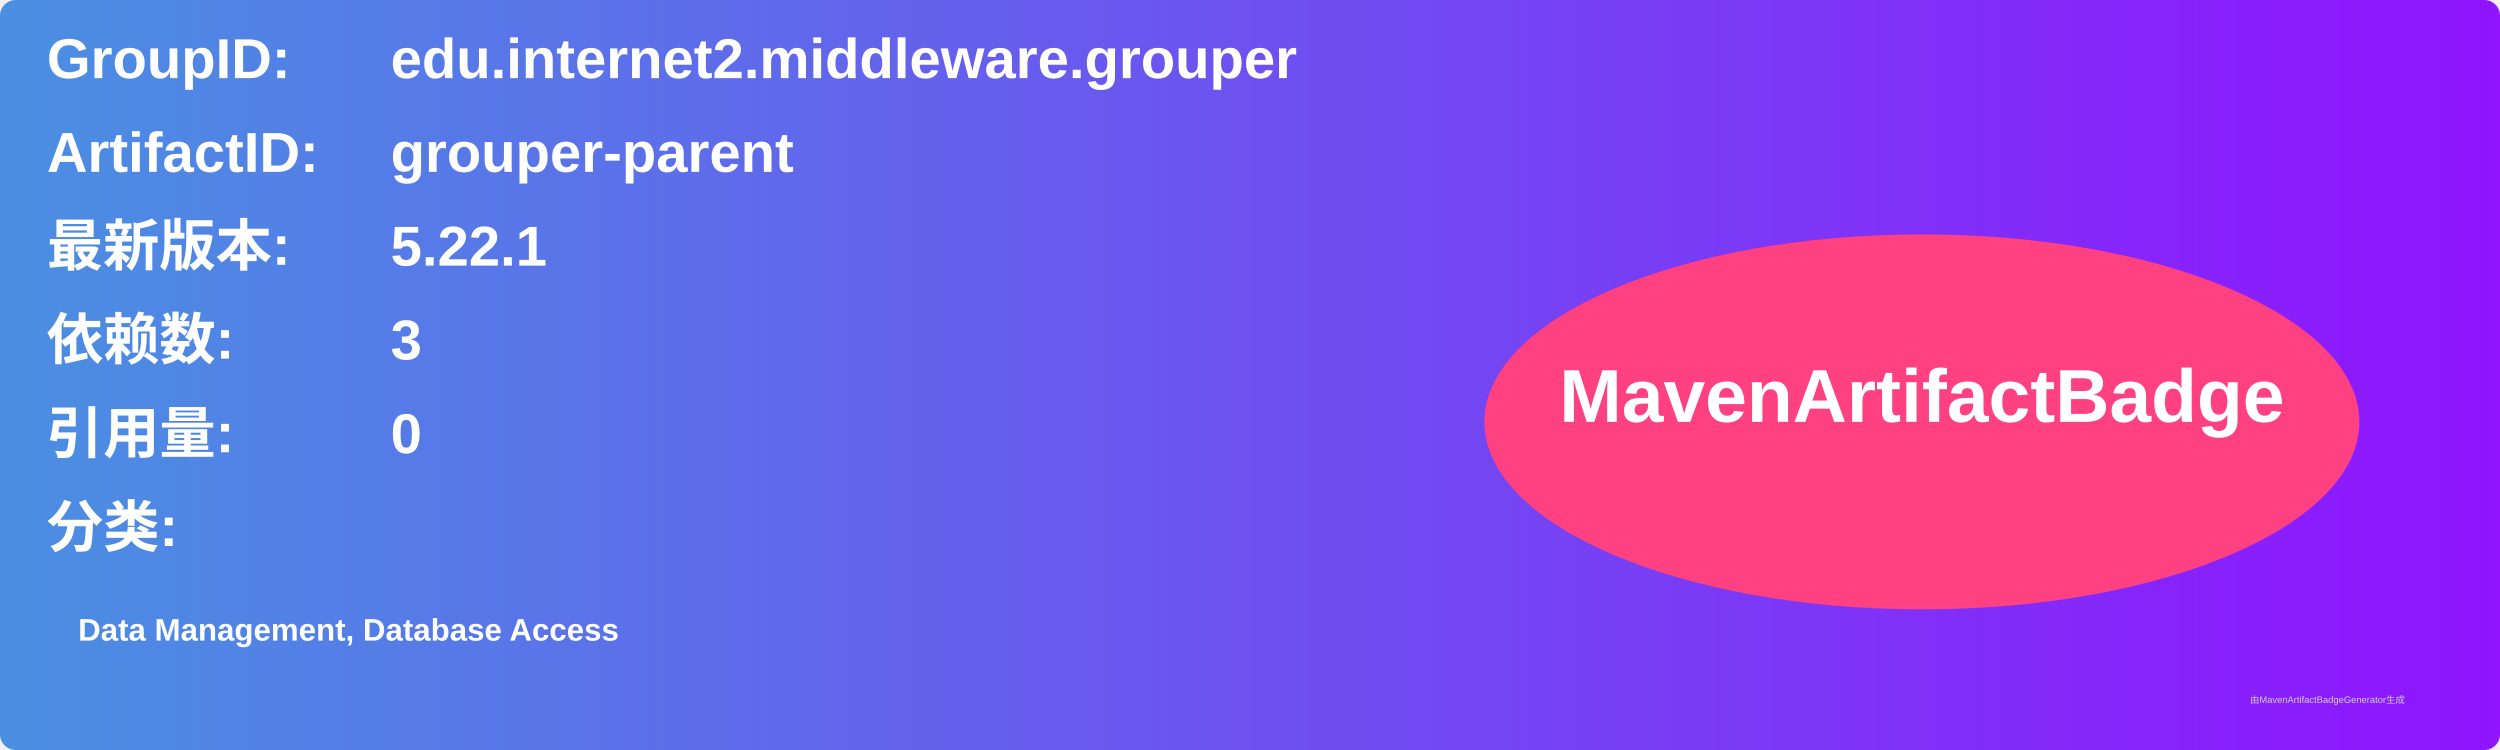
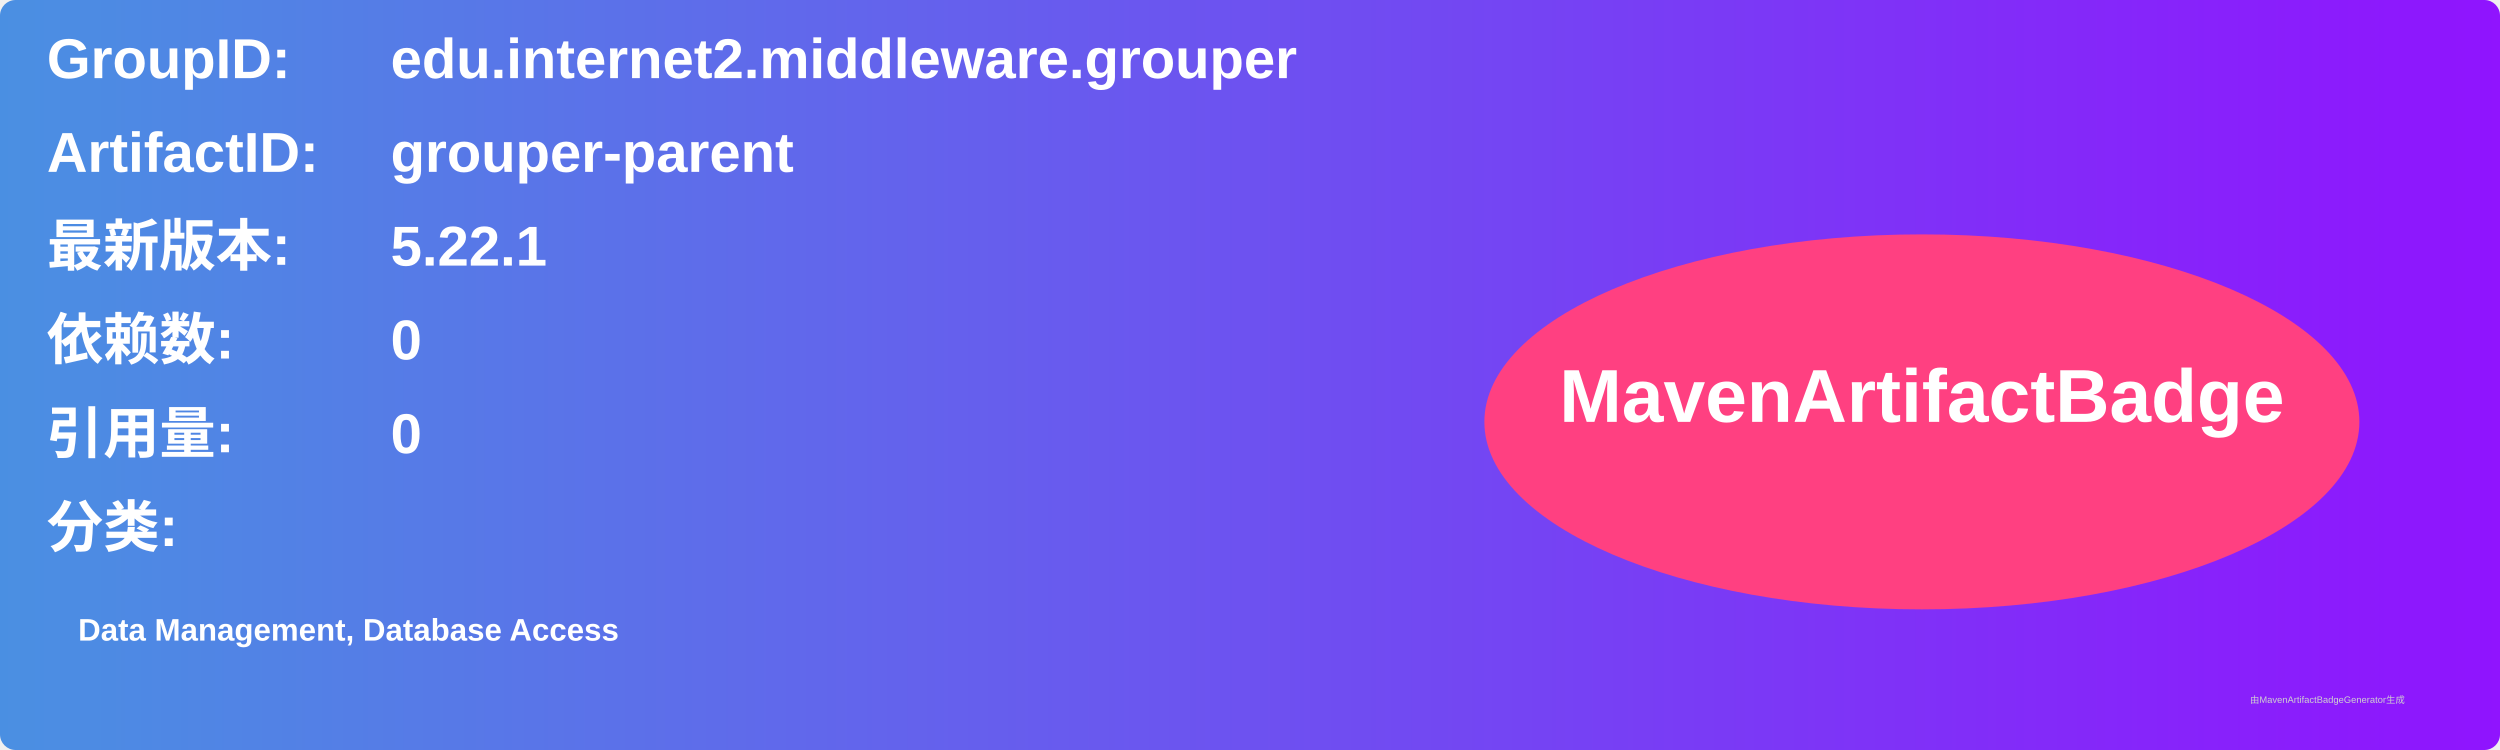
<svg xmlns="http://www.w3.org/2000/svg" width="800" height="240" viewBox="0 0 800 240">
  <linearGradient id="grad" x1="0%" y1="0%" x2="100%" y2="0%">
    <stop offset="0%" stop-color="#4a90e2" />
    <stop offset="100%" stop-color="#9013fe" />
  </linearGradient>
  <rect width="100%" height="100%" rx="5" ry="5" fill="url(#grad)" />
  <g transform="translate(15, 15)">
    <text x="0" y="10" font-family="Arial" font-size="18" fill="white" font-weight="bold" width="260">GroupID:</text>
    <text x="110" y="10" font-family="Arial" font-size="18" fill="white" font-weight="bold" width="460">edu.internet2.middleware.grouper</text>
    <text x="0" y="40" font-family="Arial" font-size="18" fill="white" font-weight="bold" width="260">ArtifactID:</text>
    <text x="110" y="40" font-family="Arial" font-size="18" fill="white" font-weight="bold" width="460">grouper-parent</text>
    <text x="0" y="70" font-family="Arial" font-size="18" fill="white" font-weight="bold">最新版本:</text>
    <text x="110" y="70" font-family="Arial" font-size="18" fill="white" font-weight="bold">
      <tspan font-weight="bold">5.22.1</tspan>
    </text>
    <text x="0" y="100" font-family="Arial" font-size="18" fill="white" font-weight="bold">依赖数: </text>
    <text x="110" y="100" font-family="Arial" font-size="18" fill="white">
-       <tspan font-weight="bold">3</tspan>
+       <tspan font-weight="bold">0</tspan>
    </text>
    <text x="0" y="130" font-family="Arial" font-size="18" fill="white" font-weight="bold">引用量: </text>
    <text x="110" y="130" font-family="Arial" font-size="18" fill="white">
      <tspan font-weight="bold">0</tspan>
    </text>
    <text x="0" y="160" font-family="Arial" font-size="18" fill="white" font-weight="bold">分类:</text>
    <text x="10" y="190" font-family="Arial" font-size="10" fill="white">
      <tspan font-weight="bold">Data Management, Database Access</tspan>
    </text>
    <ellipse cx="600" cy="120" rx="140" ry="60" fill="#ff4081" />
    <text x="600" y="120" text-anchor="middle" font-family="Arial" font-size="24" fill="white" font-weight="bold">MavenArtifactBadge</text>
  </g>
  <text x="720" y="225" font-family="Arial" font-size="3" fill="#d0d0d0">由MavenArtifactBadgeGenerator生成</text>
</svg>
